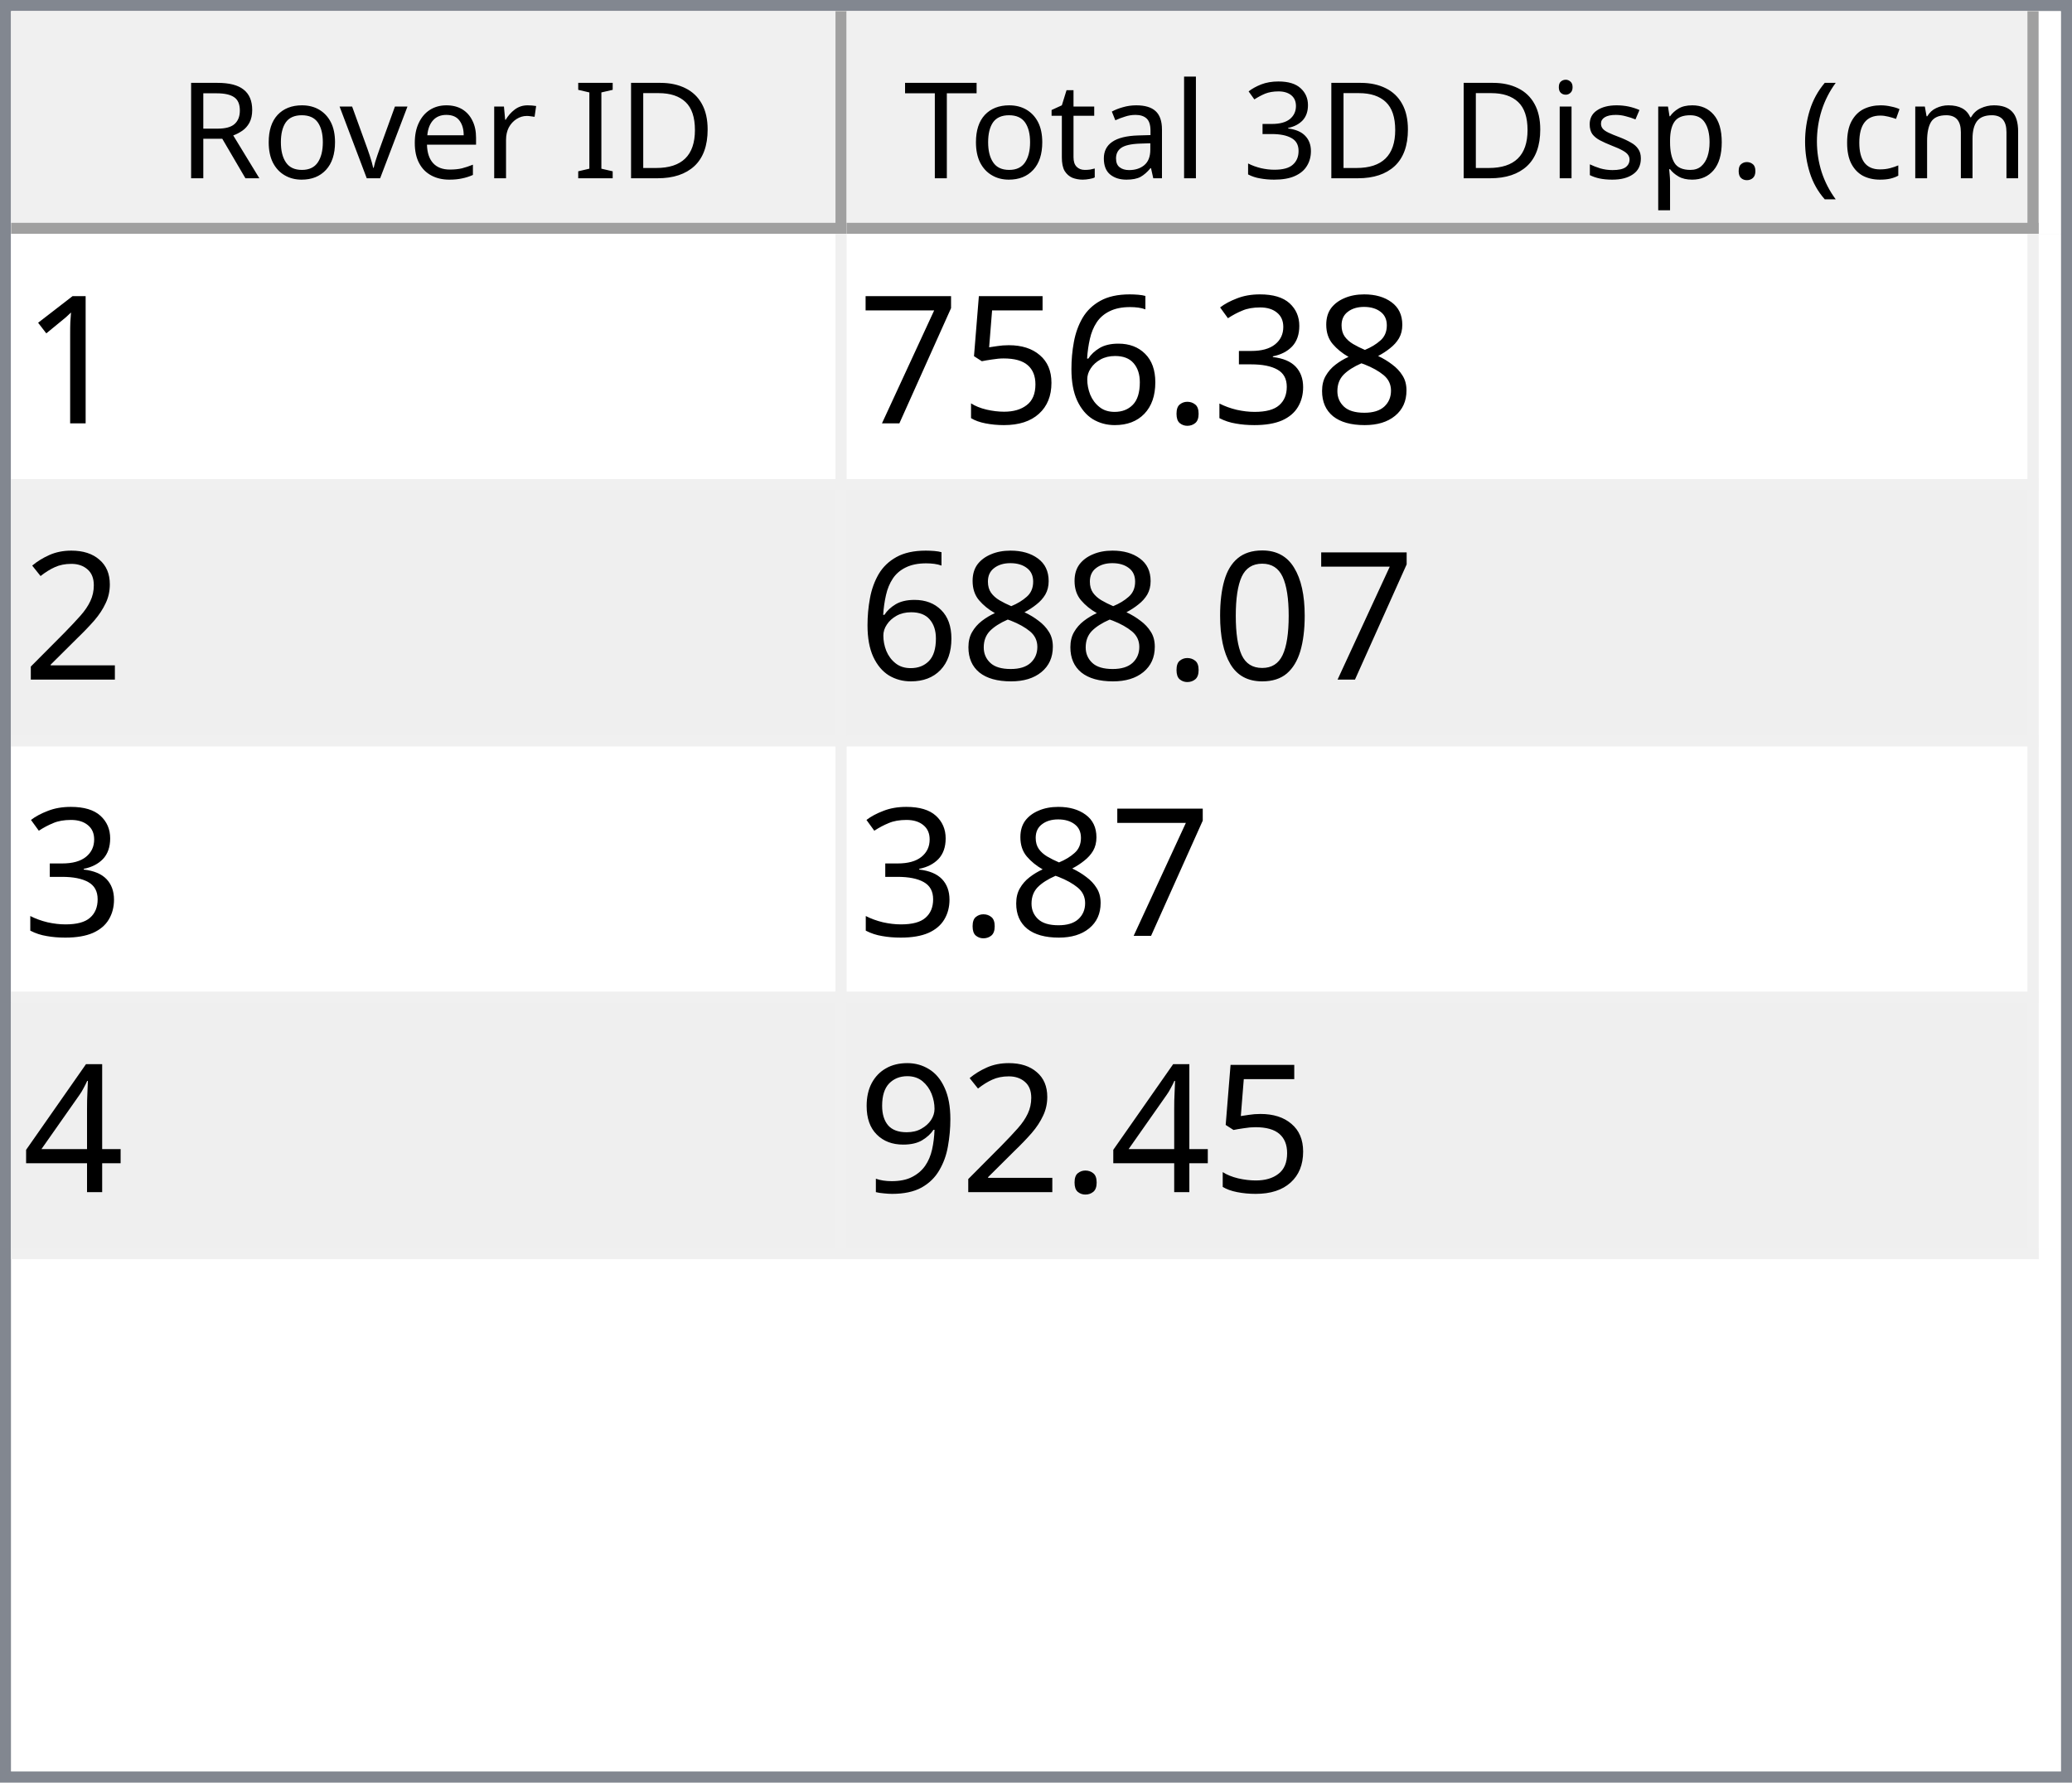
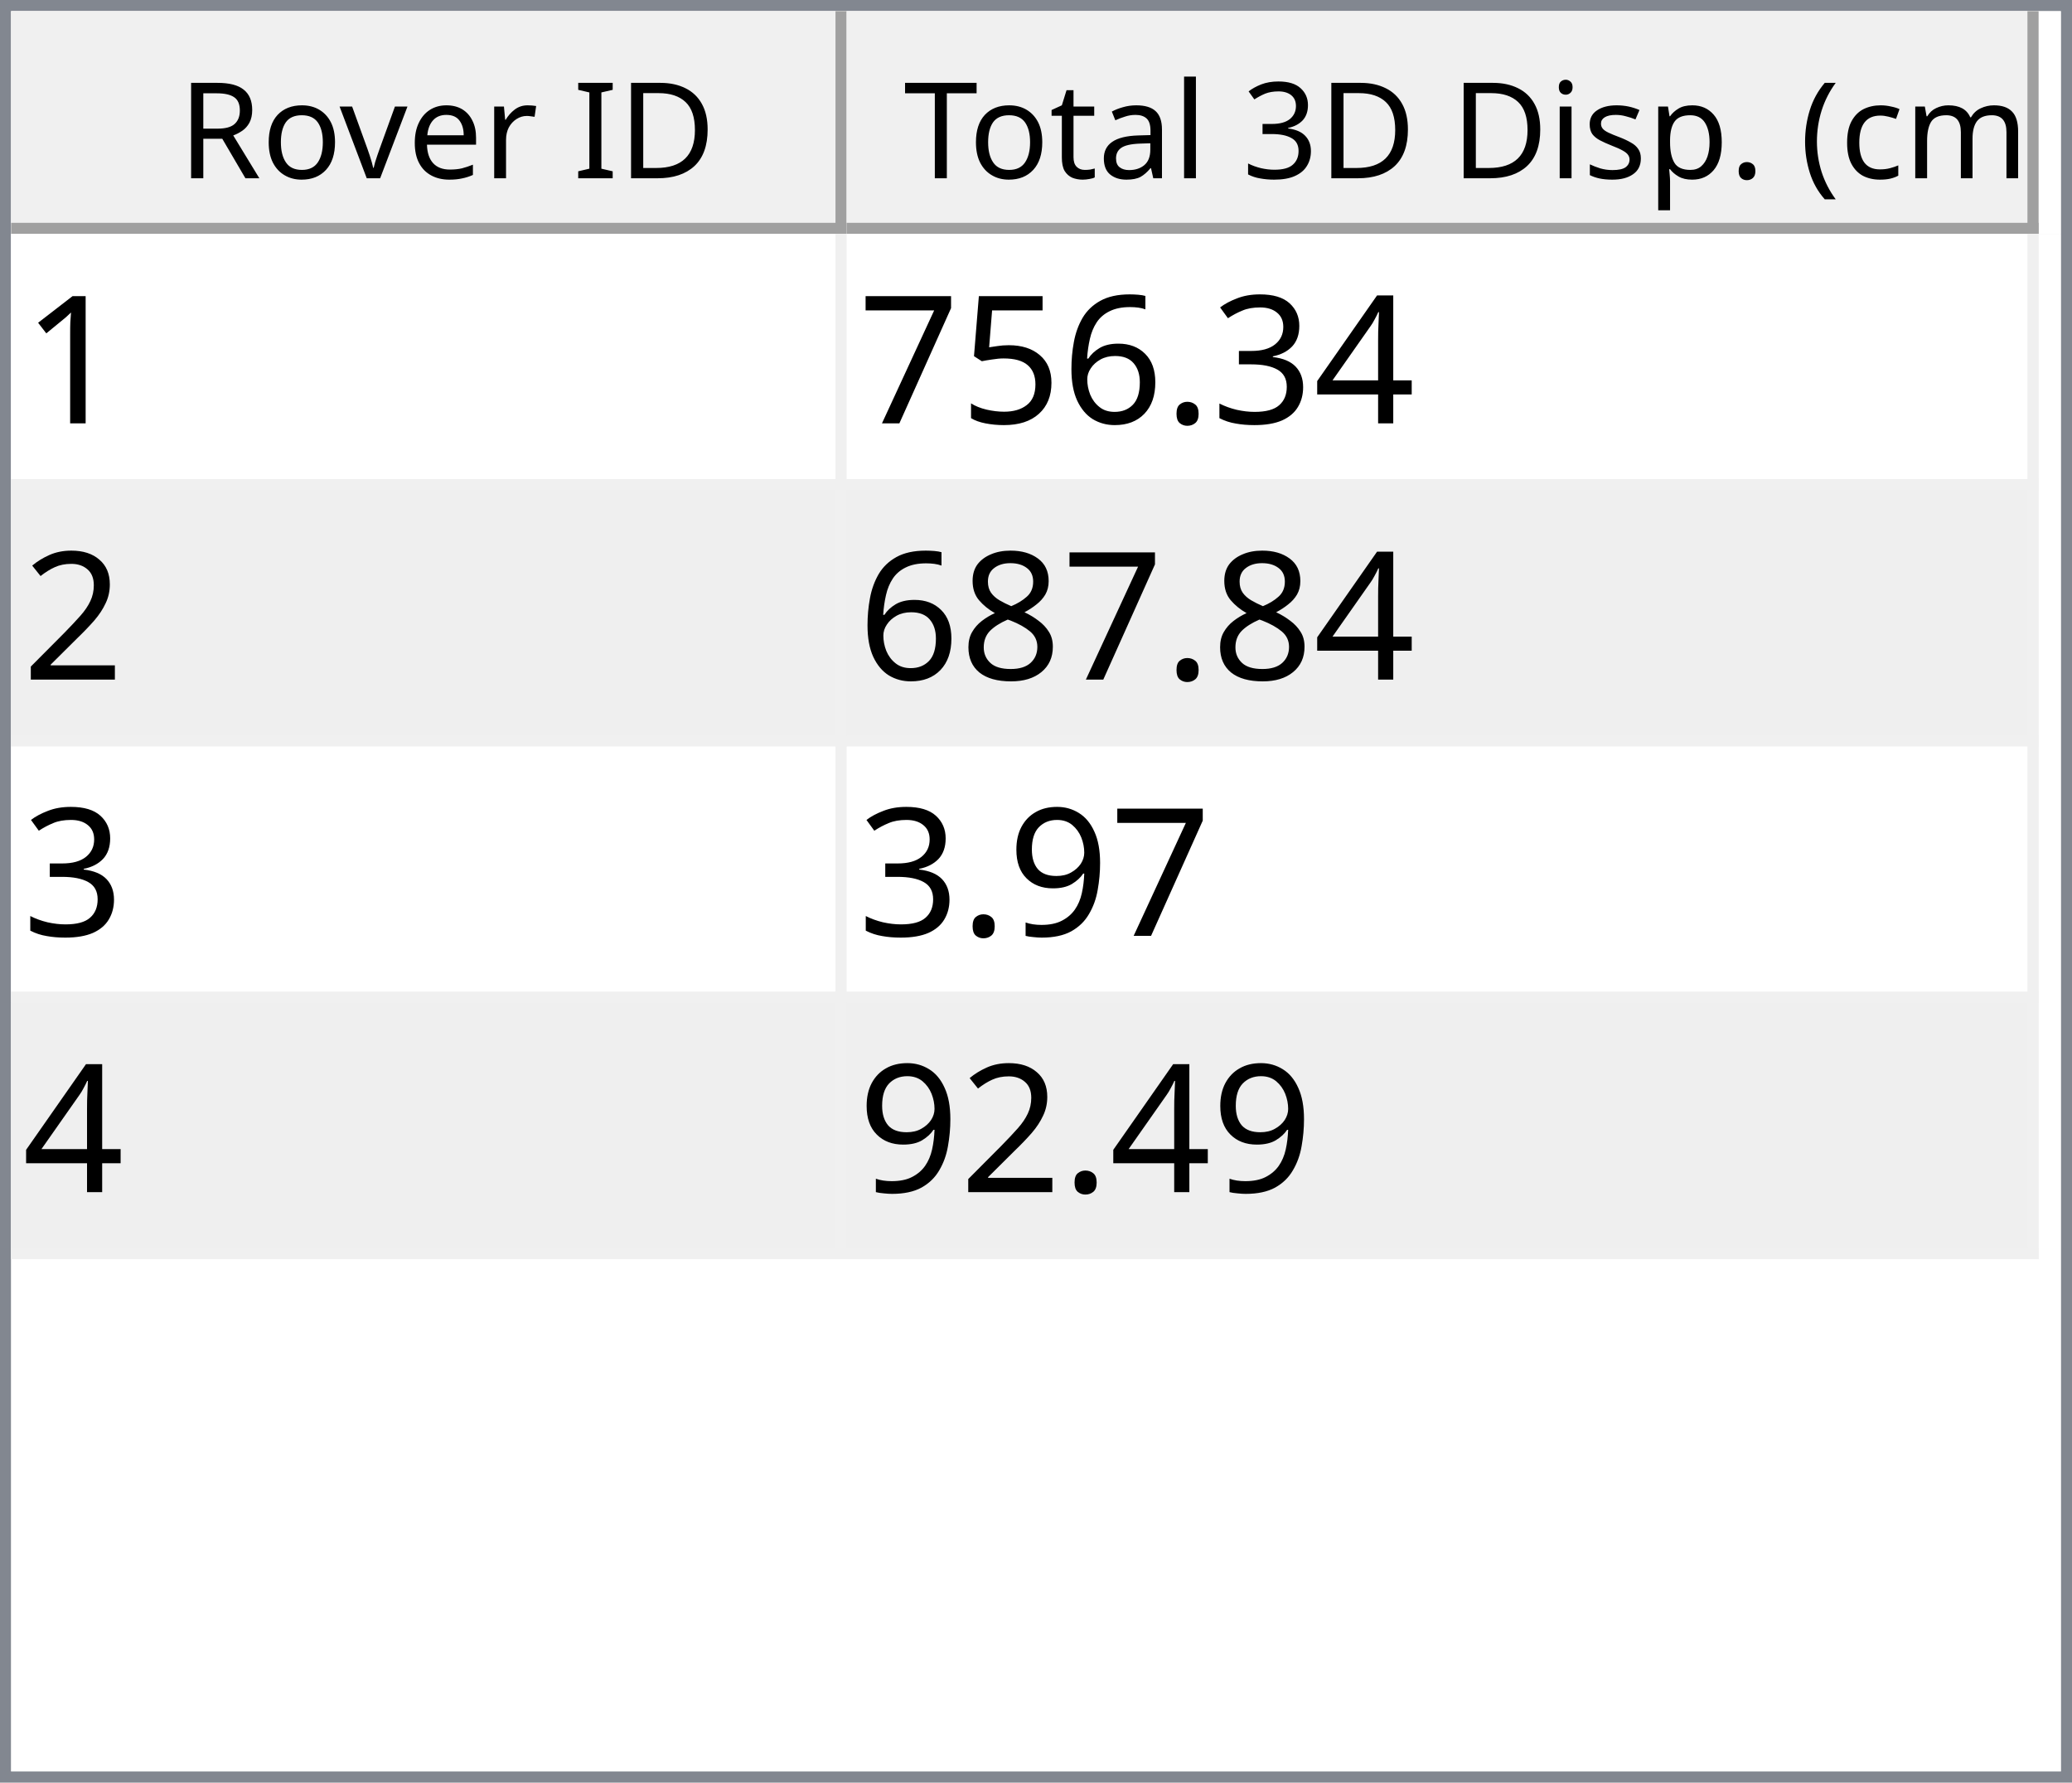
<svg xmlns="http://www.w3.org/2000/svg" style="fill-opacity:1; color-rendering:auto; color-interpolation:auto; text-rendering:auto; stroke:black; stroke-linecap:square; stroke-miterlimit:10; shape-rendering:auto; stroke-opacity:1; fill:black; stroke-dasharray:none; font-weight:normal; stroke-width:1; font-family:'Dialog'; font-style:normal; stroke-linejoin:miter; font-size:12px; stroke-dashoffset:0; image-rendering:auto;" width="186" height="160">
  <defs id="genericDefs" />
  <g>
    <defs id="defs1">
      <clipPath clipPathUnits="userSpaceOnUse" id="clipPath1">
        <path d="M0 0 L186 0 L186 160 L0 160 L0 0 Z" />
      </clipPath>
      <clipPath clipPathUnits="userSpaceOnUse" id="clipPath2">
        <path d="M0 0 L0 160 L186 160 L186 0 Z" />
      </clipPath>
      <clipPath clipPathUnits="userSpaceOnUse" id="clipPath3">
        <path d="M0 0 L0 20 L184 20 L184 0 Z" />
      </clipPath>
      <clipPath clipPathUnits="userSpaceOnUse" id="clipPath4">
        <path d="M0 0 L0 20 L75 20 L75 0 Z" />
      </clipPath>
      <clipPath clipPathUnits="userSpaceOnUse" id="clipPath5">
        <path d="M1 1 L1 19 L74 19 L74 1 Z" />
      </clipPath>
      <clipPath clipPathUnits="userSpaceOnUse" id="clipPath6">
        <path d="M0 0 L0 18 L73 18 L73 0 Z" />
      </clipPath>
      <clipPath clipPathUnits="userSpaceOnUse" id="clipPath7">
        <path d="M-0.5 -0.5 L-0.5 19.5 L74.5 19.5 L74.5 -0.5 Z" />
      </clipPath>
      <clipPath clipPathUnits="userSpaceOnUse" id="clipPath8">
        <path d="M0 0 L0 20 L107 20 L107 0 Z" />
      </clipPath>
      <clipPath clipPathUnits="userSpaceOnUse" id="clipPath9">
        <path d="M1 1 L1 19 L106 19 L106 1 Z" />
      </clipPath>
      <clipPath clipPathUnits="userSpaceOnUse" id="clipPath10">
        <path d="M0 0 L0 18 L105 18 L105 0 Z" />
      </clipPath>
      <clipPath clipPathUnits="userSpaceOnUse" id="clipPath11">
        <path d="M-0.5 -0.5 L-0.5 19.5 L106.5 19.5 L106.5 -0.5 Z" />
      </clipPath>
      <clipPath clipPathUnits="userSpaceOnUse" id="clipPath12">
        <path d="M0 0 L0 138 L184 138 L184 0 Z" />
      </clipPath>
      <clipPath clipPathUnits="userSpaceOnUse" id="clipPath13">
        <path d="M0 0 L0 92 L182 92 L182 0 Z" />
      </clipPath>
      <clipPath clipPathUnits="userSpaceOnUse" id="clipPath14">
        <path d="M-0.5 -0.5 L-0.5 91.5 L181.5 91.5 L181.5 -0.5 Z" />
      </clipPath>
      <clipPath clipPathUnits="userSpaceOnUse" id="clipPath15">
        <path d="M0 0 L0 22 L74 22 L74 0 Z" />
      </clipPath>
      <clipPath clipPathUnits="userSpaceOnUse" id="clipPath16">
        <path d="M0 0 L0 22 L106 22 L106 0 Z" />
      </clipPath>
      <font horiz-adv-x="64.551" id="font1">
        <font-face ascent="107.91" descent="25.098" units-per-em="100" style="font-style:normal; font-family:Segoe UI; font-weight:normal;" />
        <missing-glyph horiz-adv-x="64.551" d="M8.109 0 L8.109 68.266 L56.453 68.266 L56.453 0 L8.109 0 ZM15.328 7.234 L49.219 7.234 L49.219 61.031 L15.328 61.031 L15.328 7.234 Z" />
        <glyph unicode="D" horiz-adv-x="70.117" d="M9.188 0 L9.188 70.016 L28.516 70.016 Q65.531 70.016 65.531 35.891 Q65.531 19.672 55.25 9.836 Q44.969 0 27.734 0 L9.188 0 ZM17.391 62.594 L17.391 7.422 L27.828 7.422 Q41.609 7.422 49.273 14.797 Q56.938 22.172 56.938 35.688 Q56.938 62.594 28.328 62.594 L17.391 62.594 Z" />
        <glyph unicode="I" horiz-adv-x="26.611" d="M17.391 0 L9.188 0 L9.188 70.016 L17.391 70.016 L17.391 0 Z" />
        <glyph unicode=" " horiz-adv-x="27.393" d="" />
        <glyph unicode="r" horiz-adv-x="34.766" d="M34.188 41.891 Q32.078 43.5 28.125 43.5 Q23 43.5 19.555 38.672 Q16.109 33.844 16.109 25.484 L16.109 0 L8.109 0 L8.109 50 L16.109 50 L16.109 39.703 L16.312 39.703 Q18.016 44.969 21.531 47.922 Q25.047 50.875 29.391 50.875 Q32.516 50.875 34.188 50.203 L34.188 41.891 Z" />
        <glyph unicode="e" horiz-adv-x="52.295" d="M48.297 23 L12.984 23 Q13.188 14.656 17.484 10.109 Q21.781 5.562 29.297 5.562 Q37.75 5.562 44.828 11.141 L44.828 3.609 Q38.234 -1.172 27.391 -1.172 Q16.797 -1.172 10.742 5.641 Q4.688 12.453 4.688 24.812 Q4.688 36.469 11.305 43.82 Q17.922 51.172 27.734 51.172 Q37.547 51.172 42.922 44.828 Q48.297 38.484 48.297 27.203 L48.297 23 ZM40.094 29.781 Q40.047 36.719 36.75 40.578 Q33.453 44.438 27.594 44.438 Q21.922 44.438 17.969 40.383 Q14.016 36.328 13.094 29.781 L40.094 29.781 Z" />
        <glyph unicode="v" horiz-adv-x="47.9" d="M47.406 50 L27.484 0 L19.625 0 L0.688 50 L9.469 50 L22.172 13.672 Q23.578 9.672 23.922 6.688 L24.125 6.688 Q24.609 10.453 25.688 13.484 L38.969 50 L47.406 50 Z" />
        <glyph unicode="o" horiz-adv-x="58.594" d="M29 -1.172 Q17.922 -1.172 11.305 5.836 Q4.688 12.844 4.688 24.422 Q4.688 37.016 11.57 44.094 Q18.453 51.172 30.172 51.172 Q41.359 51.172 47.633 44.289 Q53.906 37.406 53.906 25.203 Q53.906 13.234 47.141 6.031 Q40.375 -1.172 29 -1.172 ZM29.594 44.438 Q21.875 44.438 17.383 39.188 Q12.891 33.938 12.891 24.703 Q12.891 15.828 17.43 10.695 Q21.969 5.562 29.594 5.562 Q37.359 5.562 41.531 10.594 Q45.703 15.625 45.703 24.906 Q45.703 34.281 41.531 39.359 Q37.359 44.438 29.594 44.438 Z" />
        <glyph unicode="R" horiz-adv-x="59.814" d="M59.375 0 L49.609 0 L37.891 19.625 Q36.281 22.359 34.766 24.289 Q33.25 26.219 31.664 27.438 Q30.078 28.656 28.25 29.219 Q26.422 29.781 24.125 29.781 L17.391 29.781 L17.391 0 L9.188 0 L9.188 70.016 L30.078 70.016 Q34.672 70.016 38.555 68.867 Q42.438 67.719 45.289 65.375 Q48.141 63.031 49.758 59.547 Q51.375 56.062 51.375 51.375 Q51.375 47.703 50.273 44.656 Q49.172 41.609 47.148 39.211 Q45.125 36.812 42.266 35.133 Q39.406 33.453 35.844 32.516 L35.844 32.328 Q37.594 31.547 38.891 30.547 Q40.188 29.547 41.359 28.18 Q42.531 26.812 43.68 25.078 Q44.828 23.344 46.234 21.047 L59.375 0 ZM17.391 62.594 L17.391 37.203 L28.516 37.203 Q31.594 37.203 34.203 38.133 Q36.812 39.062 38.719 40.797 Q40.625 42.531 41.703 45.047 Q42.781 47.562 42.781 50.688 Q42.781 56.297 39.141 59.445 Q35.5 62.594 28.609 62.594 L17.391 62.594 Z" />
        <glyph unicode=")" horiz-adv-x="30.176" d="M8.297 -15.922 L1.172 -15.922 Q16.406 2.344 16.406 26.812 Q16.406 51.469 1.078 70.016 L8.297 70.016 Q23.531 52.156 23.531 26.703 Q23.531 1.375 8.297 -15.922 Z" />
        <glyph unicode="m" horiz-adv-x="86.133" d="M79.109 0 L71.094 0 L71.094 28.719 Q71.094 37.016 68.531 40.727 Q65.969 44.438 59.906 44.438 Q54.781 44.438 51.195 39.75 Q47.609 35.062 47.609 28.516 L47.609 0 L39.594 0 L39.594 29.688 Q39.594 44.438 28.219 44.438 Q22.953 44.438 19.531 40.016 Q16.109 35.594 16.109 28.516 L16.109 0 L8.109 0 L8.109 50 L16.109 50 L16.109 42.094 L16.312 42.094 Q21.625 51.172 31.844 51.172 Q36.969 51.172 40.773 48.312 Q44.578 45.453 46 40.828 Q51.562 51.172 62.594 51.172 Q79.109 51.172 79.109 30.812 L79.109 0 Z" />
        <glyph unicode="c" horiz-adv-x="46.191" d="M42.188 2.297 Q36.422 -1.172 28.516 -1.172 Q17.828 -1.172 11.258 5.789 Q4.688 12.75 4.688 23.828 Q4.688 36.188 11.766 43.68 Q18.844 51.172 30.672 51.172 Q37.25 51.172 42.281 48.734 L42.281 40.531 Q36.719 44.438 30.375 44.438 Q22.703 44.438 17.797 38.945 Q12.891 33.453 12.891 24.516 Q12.891 15.719 17.508 10.641 Q22.125 5.562 29.891 5.562 Q36.422 5.562 42.188 9.906 L42.188 2.297 Z" />
        <glyph unicode="(" horiz-adv-x="30.176" d="M29.109 -15.922 L21.969 -15.922 Q6.844 1.375 6.844 26.703 Q6.844 52.156 21.969 70.016 L29.203 70.016 Q13.875 51.469 13.875 26.812 Q13.875 2.344 29.109 -15.922 Z" />
        <glyph unicode="." horiz-adv-x="21.68" d="M10.891 -1.078 Q8.641 -1.078 7.055 0.539 Q5.469 2.156 5.469 4.391 Q5.469 6.641 7.055 8.273 Q8.641 9.906 10.891 9.906 Q13.188 9.906 14.797 8.273 Q16.406 6.641 16.406 4.391 Q16.406 2.156 14.797 0.539 Q13.188 -1.078 10.891 -1.078 Z" />
        <glyph unicode="p" horiz-adv-x="58.789" d="M16.312 7.234 L16.109 7.234 L16.109 -23 L8.109 -23 L8.109 50 L16.109 50 L16.109 41.219 L16.312 41.219 Q22.219 51.172 33.594 51.172 Q43.266 51.172 48.688 44.461 Q54.109 37.75 54.109 26.469 Q54.109 13.922 48 6.375 Q41.891 -1.172 31.297 -1.172 Q21.578 -1.172 16.312 7.234 ZM16.109 27.391 L16.109 20.406 Q16.109 14.203 20.141 9.883 Q24.172 5.562 30.375 5.562 Q37.641 5.562 41.773 11.133 Q45.906 16.703 45.906 26.609 Q45.906 34.969 42.047 39.703 Q38.188 44.438 31.594 44.438 Q24.609 44.438 20.359 39.578 Q16.109 34.719 16.109 27.391 Z" />
        <glyph unicode="s" horiz-adv-x="42.432" d="M5.078 1.812 L5.078 10.406 Q11.625 5.562 19.484 5.562 Q30.031 5.562 30.031 12.594 Q30.031 14.594 29.125 15.992 Q28.219 17.391 26.68 18.461 Q25.141 19.531 23.07 20.383 Q21 21.234 18.609 22.172 Q15.281 23.484 12.766 24.828 Q10.25 26.172 8.57 27.859 Q6.891 29.547 6.031 31.695 Q5.172 33.844 5.172 36.719 Q5.172 40.234 6.789 42.945 Q8.406 45.656 11.086 47.484 Q13.766 49.312 17.211 50.242 Q20.656 51.172 24.312 51.172 Q30.812 51.172 35.938 48.922 L35.938 40.828 Q30.422 44.438 23.25 44.438 Q21 44.438 19.195 43.922 Q17.391 43.406 16.094 42.477 Q14.797 41.547 14.086 40.258 Q13.375 38.969 13.375 37.406 Q13.375 35.453 14.086 34.133 Q14.797 32.812 16.164 31.789 Q17.531 30.766 19.484 29.938 Q21.438 29.109 23.922 28.125 Q27.25 26.859 29.883 25.516 Q32.516 24.172 34.375 22.484 Q36.234 20.797 37.234 18.602 Q38.234 16.406 38.234 13.375 Q38.234 9.672 36.602 6.938 Q34.969 4.203 32.234 2.398 Q29.5 0.594 25.93 -0.289 Q22.359 -1.172 18.453 -1.172 Q10.75 -1.172 5.078 1.812 Z" />
        <glyph unicode="i" horiz-adv-x="24.219" d="M12.203 62.703 Q10.062 62.703 8.547 64.164 Q7.031 65.625 7.031 67.875 Q7.031 70.125 8.547 71.609 Q10.062 73.094 12.203 73.094 Q14.406 73.094 15.945 71.609 Q17.484 70.125 17.484 67.875 Q17.484 65.719 15.945 64.211 Q14.406 62.703 12.203 62.703 ZM16.109 0 L8.109 0 L8.109 50 L16.109 50 L16.109 0 Z" />
        <glyph unicode="3" horiz-adv-x="53.906" d="M46.531 19.828 Q46.531 15.094 44.75 11.211 Q42.969 7.328 39.719 4.57 Q36.469 1.812 31.93 0.297 Q27.391 -1.219 21.922 -1.219 Q11.922 -1.219 6 2.594 L6 11.188 Q13.094 5.609 22.219 5.609 Q25.875 5.609 28.828 6.539 Q31.781 7.469 33.906 9.227 Q36.031 10.984 37.18 13.477 Q38.328 15.969 38.328 19.094 Q38.328 32.812 18.797 32.812 L12.984 32.812 L12.984 39.594 L18.5 39.594 Q35.797 39.594 35.797 52.484 Q35.797 64.406 22.609 64.406 Q15.188 64.406 8.688 59.422 L8.688 67.188 Q15.375 71.188 24.609 71.188 Q29 71.188 32.57 69.969 Q36.141 68.75 38.68 66.555 Q41.219 64.359 42.609 61.281 Q44 58.203 44 54.5 Q44 40.672 30.031 36.719 L30.031 36.531 Q33.594 36.141 36.625 34.797 Q39.656 33.453 41.852 31.305 Q44.047 29.156 45.289 26.25 Q46.531 23.344 46.531 19.828 Z" />
        <glyph unicode="l" horiz-adv-x="24.219" d="M16.109 0 L8.109 0 L8.109 74.031 L16.109 74.031 L16.109 0 Z" />
        <glyph unicode="a" horiz-adv-x="50.879" d="M43.891 0 L35.891 0 L35.891 7.812 L35.688 7.812 Q30.469 -1.172 20.312 -1.172 Q12.844 -1.172 8.617 2.781 Q4.391 6.734 4.391 13.281 Q4.391 27.297 20.906 29.594 L35.891 31.688 Q35.891 44.438 25.594 44.438 Q16.547 44.438 9.281 38.281 L9.281 46.484 Q16.656 51.172 26.266 51.172 Q43.891 51.172 43.891 32.516 L43.891 0 ZM35.891 25.297 L23.828 23.641 Q18.266 22.859 15.43 20.875 Q12.594 18.891 12.594 13.875 Q12.594 10.203 15.211 7.883 Q17.828 5.562 22.172 5.562 Q28.125 5.562 32.008 9.742 Q35.891 13.922 35.891 20.312 L35.891 25.297 Z" />
        <glyph unicode="t" horiz-adv-x="33.887" d="M31.297 0.484 Q28.469 -1.078 23.828 -1.078 Q10.688 -1.078 10.688 13.578 L10.688 43.172 L2.094 43.172 L2.094 50 L10.688 50 L10.688 62.203 L18.703 64.797 L18.703 50 L31.297 50 L31.297 43.172 L18.703 43.172 L18.703 14.984 Q18.703 9.969 20.414 7.82 Q22.125 5.672 26.078 5.672 Q29.109 5.672 31.297 7.328 L31.297 0.484 Z" />
        <glyph unicode="T" horiz-adv-x="52.393" d="M50.594 62.594 L30.375 62.594 L30.375 0 L22.172 0 L22.172 62.594 L2 62.594 L2 70.016 L50.594 70.016 L50.594 62.594 Z" />
      </font>
      <font horiz-adv-x="75.0" id="font2">
        <font-face ascent="100.537" descent="21.973" units-per-em="100" style="font-style:normal; font-family:sans-serif; font-weight:normal;" />
        <missing-glyph horiz-adv-x="75.0" d="M12.5 0 L12.5 62.5 L62.5 62.5 L62.5 0 L12.5 0 ZM14.062 1.562 L60.938 1.562 L60.938 60.938 L14.062 60.938 L14.062 1.562 Z" />
        <glyph unicode="1" horiz-adv-x="55.615" d="M37.25 0 L28.469 0 L28.469 56 Q25.297 52.984 20.141 49.953 Q14.984 46.922 10.891 45.406 L10.891 53.906 Q18.266 57.375 23.781 62.305 Q29.297 67.234 31.594 71.875 L37.25 71.875 L37.25 0 Z" />
-         <glyph unicode="8" horiz-adv-x="55.615" d="M17.672 38.812 Q12.203 40.828 9.57 44.539 Q6.938 48.25 6.938 53.422 Q6.938 61.234 12.555 66.555 Q18.172 71.875 27.484 71.875 Q36.859 71.875 42.578 66.43 Q48.297 60.984 48.297 53.172 Q48.297 48.188 45.68 44.508 Q43.062 40.828 37.75 38.812 Q44.344 36.672 47.781 31.883 Q51.219 27.094 51.219 20.453 Q51.219 11.281 44.727 5.031 Q38.234 -1.219 27.641 -1.219 Q17.047 -1.219 10.547 5.055 Q4.047 11.328 4.047 20.703 Q4.047 27.688 7.594 32.398 Q11.141 37.109 17.672 38.812 ZM15.922 53.719 Q15.922 48.641 19.195 45.414 Q22.469 42.188 27.688 42.188 Q32.766 42.188 36.016 45.383 Q39.266 48.578 39.266 53.219 Q39.266 58.062 35.914 61.359 Q32.562 64.656 27.594 64.656 Q22.562 64.656 19.242 61.43 Q15.922 58.203 15.922 53.719 ZM13.094 20.656 Q13.094 16.891 14.875 13.375 Q16.656 9.859 20.172 7.93 Q23.688 6 27.734 6 Q34.031 6 38.133 10.055 Q42.234 14.109 42.234 20.359 Q42.234 26.703 38.016 30.859 Q33.797 35.016 27.438 35.016 Q21.234 35.016 17.164 30.914 Q13.094 26.812 13.094 20.656 Z" />
+         <glyph unicode="4" horiz-adv-x="55.615" d="M32.328 0 L32.328 17.141 L1.266 17.141 L1.266 25.203 L33.938 71.578 L41.109 71.578 L41.109 25.203 L50.781 25.203 L50.781 17.141 L41.109 17.141 L41.109 0 L32.328 0 ZM32.328 25.203 L32.328 57.469 L9.906 25.203 L32.328 25.203 Z" />
        <glyph unicode="3" horiz-adv-x="55.615" d="M4.203 18.891 L12.984 20.062 Q14.5 12.594 18.141 9.297 Q21.781 6 27 6 Q33.203 6 37.477 10.297 Q41.75 14.594 41.75 20.953 Q41.75 27 37.797 30.93 Q33.844 34.859 27.734 34.859 Q25.25 34.859 21.531 33.891 L22.516 41.609 Q23.391 41.5 23.922 41.5 Q29.547 41.5 34.039 44.43 Q38.531 47.359 38.531 53.469 Q38.531 58.297 35.258 61.477 Q31.984 64.656 26.812 64.656 Q21.688 64.656 18.266 61.43 Q14.844 58.203 13.875 51.766 L5.078 53.328 Q6.688 62.156 12.398 67.016 Q18.109 71.875 26.609 71.875 Q32.469 71.875 37.398 69.359 Q42.328 66.844 44.945 62.5 Q47.562 58.156 47.562 53.266 Q47.562 48.641 45.07 44.828 Q42.578 41.016 37.703 38.766 Q44.047 37.312 47.562 32.695 Q51.078 28.078 51.078 21.141 Q51.078 11.766 44.242 5.25 Q37.406 -1.266 26.953 -1.266 Q17.531 -1.266 11.305 4.352 Q5.078 9.969 4.203 18.891 Z" />
        <glyph unicode="." horiz-adv-x="27.783" d="M9.078 0 L9.078 10.016 L19.094 10.016 L19.094 0 L9.078 0 Z" />
        <glyph unicode="6" horiz-adv-x="55.615" d="M49.75 54.047 L41.016 53.375 Q39.844 58.547 37.703 60.891 Q34.125 64.656 28.906 64.656 Q24.703 64.656 21.531 62.312 Q17.391 59.281 14.992 53.469 Q12.594 47.656 12.5 36.922 Q15.672 41.75 20.266 44.094 Q24.859 46.438 29.891 46.438 Q38.672 46.438 44.852 39.969 Q51.031 33.5 51.031 23.25 Q51.031 16.5 48.125 10.719 Q45.219 4.938 40.141 1.859 Q35.062 -1.219 28.609 -1.219 Q17.625 -1.219 10.695 6.859 Q3.766 14.938 3.766 33.5 Q3.766 54.25 11.422 63.672 Q18.109 71.875 29.438 71.875 Q37.891 71.875 43.289 67.141 Q48.688 62.406 49.75 54.047 ZM13.875 23.188 Q13.875 18.656 15.797 14.508 Q17.719 10.359 21.188 8.18 Q24.656 6 28.469 6 Q34.031 6 38.039 10.492 Q42.047 14.984 42.047 22.703 Q42.047 30.125 38.086 34.398 Q34.125 38.672 28.125 38.672 Q22.172 38.672 18.023 34.398 Q13.875 30.125 13.875 23.188 Z" />
        <glyph unicode="5" horiz-adv-x="55.615" d="M4.156 18.75 L13.375 19.531 Q14.406 12.797 18.141 9.398 Q21.875 6 27.156 6 Q33.5 6 37.891 10.789 Q42.281 15.578 42.281 23.484 Q42.281 31 38.062 35.352 Q33.844 39.703 27 39.703 Q22.75 39.703 19.336 37.773 Q15.922 35.844 13.969 32.766 L5.719 33.844 L12.641 70.609 L48.25 70.609 L48.25 62.203 L19.672 62.203 L15.828 42.969 Q22.266 47.469 29.344 47.469 Q38.719 47.469 45.164 40.969 Q51.609 34.469 51.609 24.266 Q51.609 14.547 45.953 7.469 Q39.062 -1.219 27.156 -1.219 Q17.391 -1.219 11.211 4.25 Q5.031 9.719 4.156 18.75 Z" />
        <glyph unicode="7" horiz-adv-x="55.615" d="M4.734 62.203 L4.734 70.656 L51.078 70.656 L51.078 63.812 Q44.234 56.547 37.523 44.484 Q30.812 32.422 27.156 19.672 Q24.516 10.688 23.781 0 L14.75 0 Q14.891 8.453 18.062 20.414 Q21.234 32.375 27.172 43.484 Q33.109 54.594 39.797 62.203 L4.734 62.203 Z" />
        <glyph unicode="2" horiz-adv-x="55.615" d="M50.344 8.453 L50.344 0 L3.031 0 Q2.938 3.172 4.047 6.109 Q5.859 10.938 9.836 15.625 Q13.812 20.312 21.344 26.469 Q33.016 36.031 37.117 41.625 Q41.219 47.219 41.219 52.203 Q41.219 57.422 37.477 61.008 Q33.734 64.594 27.734 64.594 Q21.391 64.594 17.578 60.789 Q13.766 56.984 13.719 50.25 L4.688 51.172 Q5.609 61.281 11.664 66.578 Q17.719 71.875 27.938 71.875 Q38.234 71.875 44.242 66.164 Q50.25 60.453 50.25 52 Q50.25 47.703 48.492 43.555 Q46.734 39.406 42.656 34.812 Q38.578 30.219 29.109 22.219 Q21.188 15.578 18.945 13.211 Q16.703 10.844 15.234 8.453 L50.344 8.453 Z" />
-         <glyph unicode="0" horiz-adv-x="55.615" d="M4.156 35.297 Q4.156 48 6.766 55.742 Q9.375 63.484 14.523 67.68 Q19.672 71.875 27.484 71.875 Q33.25 71.875 37.594 69.555 Q41.938 67.234 44.773 62.867 Q47.609 58.5 49.219 52.227 Q50.828 45.953 50.828 35.297 Q50.828 22.703 48.242 14.969 Q45.656 7.234 40.508 3.008 Q35.359 -1.219 27.484 -1.219 Q17.141 -1.219 11.234 6.203 Q4.156 15.141 4.156 35.297 ZM13.188 35.297 Q13.188 17.672 17.312 11.836 Q21.438 6 27.484 6 Q33.547 6 37.672 11.859 Q41.797 17.719 41.797 35.297 Q41.797 52.984 37.672 58.789 Q33.547 64.594 27.391 64.594 Q21.344 64.594 17.719 59.469 Q13.188 52.938 13.188 35.297 Z" />
-         <glyph unicode="4" horiz-adv-x="55.615" d="M32.328 0 L32.328 17.141 L1.266 17.141 L1.266 25.203 L33.938 71.578 L41.109 71.578 L41.109 25.203 L50.781 25.203 L50.781 17.141 L41.109 17.141 L41.109 0 L32.328 0 ZM32.328 25.203 L32.328 57.469 L9.906 25.203 L32.328 25.203 Z" />
+         <glyph unicode="8" horiz-adv-x="55.615" d="M17.672 38.812 Q12.203 40.828 9.57 44.539 Q6.938 48.25 6.938 53.422 Q6.938 61.234 12.555 66.555 Q18.172 71.875 27.484 71.875 Q36.859 71.875 42.578 66.43 Q48.297 60.984 48.297 53.172 Q48.297 48.188 45.68 44.508 Q43.062 40.828 37.75 38.812 Q44.344 36.672 47.781 31.883 Q51.219 27.094 51.219 20.453 Q51.219 11.281 44.727 5.031 Q38.234 -1.219 27.641 -1.219 Q17.047 -1.219 10.547 5.055 Q4.047 11.328 4.047 20.703 Q4.047 27.688 7.594 32.398 Q11.141 37.109 17.672 38.812 ZM15.922 53.719 Q15.922 48.641 19.195 45.414 Q22.469 42.188 27.688 42.188 Q32.766 42.188 36.016 45.383 Q39.266 48.578 39.266 53.219 Q39.266 58.062 35.914 61.359 Q32.562 64.656 27.594 64.656 Q22.562 64.656 19.242 61.43 Q15.922 58.203 15.922 53.719 ZM13.094 20.656 Q13.094 16.891 14.875 13.375 Q16.656 9.859 20.172 7.93 Q23.688 6 27.734 6 Q34.031 6 38.133 10.055 Q42.234 14.109 42.234 20.359 Q42.234 26.703 38.016 30.859 Q33.797 35.016 27.438 35.016 Q21.234 35.016 17.164 30.914 Q13.094 26.812 13.094 20.656 Z" />
        <glyph unicode="9" horiz-adv-x="55.615" d="M5.469 16.547 L13.922 17.328 Q14.984 11.375 18.016 8.688 Q21.047 6 25.781 6 Q29.828 6 32.883 7.859 Q35.938 9.719 37.891 12.82 Q39.844 15.922 41.164 21.195 Q42.484 26.469 42.484 31.938 Q42.484 32.516 42.438 33.688 Q39.797 29.5 35.234 26.883 Q30.672 24.266 25.344 24.266 Q16.453 24.266 10.305 30.711 Q4.156 37.156 4.156 47.703 Q4.156 58.594 10.578 65.234 Q17 71.875 26.656 71.875 Q33.641 71.875 39.43 68.117 Q45.219 64.359 48.219 57.398 Q51.219 50.438 51.219 37.25 Q51.219 23.531 48.242 15.406 Q45.266 7.281 39.383 3.031 Q33.5 -1.219 25.594 -1.219 Q17.188 -1.219 11.867 3.445 Q6.547 8.109 5.469 16.547 ZM41.453 48.141 Q41.453 55.719 37.43 60.156 Q33.406 64.594 27.734 64.594 Q21.875 64.594 17.531 59.812 Q13.188 55.031 13.188 47.406 Q13.188 40.578 17.312 36.305 Q21.438 32.031 27.484 32.031 Q33.594 32.031 37.523 36.305 Q41.453 40.578 41.453 48.141 Z" />
      </font>
    </defs>
    <g style="fill:white; stroke:white;">
      <rect x="0" y="0" width="186" style="clip-path:url(#clipPath1); stroke:none;" height="160" />
    </g>
    <g style="fill:white; text-rendering:optimizeSpeed; color-rendering:optimizeSpeed; image-rendering:optimizeSpeed; shape-rendering:crispEdges; stroke:white; color-interpolation:sRGB;">
      <rect x="0" width="186" height="160" y="0" style="stroke:none;" />
      <path style="stroke:none;" d="M0 160 L186 160 L186 0 L0 0 Z" />
    </g>
    <g style="fill:rgb(240,240,240); font-family:'Segoe UI'; stroke:rgb(240,240,240);">
      <rect x="0" y="0" width="186" style="clip-path:url(#clipPath2); stroke:none;" height="160" />
    </g>
    <g style="fill:rgb(130,135,144); font-family:'Segoe UI'; stroke:rgb(130,135,144);">
      <path d="M0 0 L186 0 L186 160 L0 160 L0 0 ZM1 1 L185 1 L185 159 L1 159 L1 1 Z" style="fill-rule:evenodd; clip-path:url(#clipPath2); stroke:none;" />
    </g>
    <g style="fill:white; font-family:'Segoe UI'; stroke:white;" transform="translate(1,1)">
      <rect x="0" y="0" width="184" style="clip-path:url(#clipPath3); stroke:none;" height="20" />
    </g>
    <g style="fill:rgb(240,240,240); font-family:'Segoe UI'; stroke:rgb(240,240,240);" transform="translate(1,1)">
      <rect x="0" y="0" width="75" style="clip-path:url(#clipPath4); stroke:none;" height="20" />
    </g>
    <g style="font-family:'Segoe UI';" transform="translate(2,2)">
      <text x="14" xml:space="preserve" y="14" style="clip-path:url(#clipPath6); stroke:none;">Rover ID</text>
    </g>
    <g style="fill:rgb(160,160,160); font-family:'Segoe UI'; stroke:rgb(160,160,160); stroke-linejoin:bevel;" transform="translate(1.5,1.5)">
      <line x1="74" x2="74" y1="0" style="fill:none; clip-path:url(#clipPath7);" y2="19" />
    </g>
    <g style="fill:rgb(160,160,160); font-family:'Segoe UI'; stroke:rgb(160,160,160); stroke-linejoin:bevel;" transform="matrix(1,0,0,1,1,1) translate(0.5,0.5)">
      <line x1="0" x2="74" y1="19" style="fill:none; clip-path:url(#clipPath7);" y2="19" />
    </g>
    <g style="fill:rgb(240,240,240); font-family:'Segoe UI'; stroke:rgb(240,240,240);" transform="translate(76,1)">
      <rect x="0" y="0" width="107" style="clip-path:url(#clipPath8); stroke:none;" height="20" />
    </g>
    <g style="font-family:'Segoe UI';" transform="translate(77,2)">
      <text x="1" xml:space="preserve" y="14" style="clip-path:url(#clipPath10); stroke:none;"> Total 3D Disp. (cm)</text>
    </g>
    <g style="fill:rgb(160,160,160); font-family:'Segoe UI'; stroke:rgb(160,160,160); stroke-linejoin:bevel;" transform="translate(76.5,1.5)">
      <line x1="106" x2="106" y1="0" style="fill:none; clip-path:url(#clipPath11);" y2="19" />
    </g>
    <g style="fill:rgb(160,160,160); font-family:'Segoe UI'; stroke:rgb(160,160,160); stroke-linejoin:bevel;" transform="matrix(1,0,0,1,76,1) translate(0.5,0.5)">
      <line x1="0" x2="106" y1="19" style="fill:none; clip-path:url(#clipPath11);" y2="19" />
    </g>
    <g style="fill:white; font-family:'Segoe UI'; stroke:white;" transform="translate(1,21)">
      <rect x="0" y="0" width="184" style="clip-path:url(#clipPath12); stroke:none;" height="138" />
    </g>
    <g style="fill:rgb(240,240,240); font-size:16px; font-family:sans-serif; stroke:rgb(240,240,240);" transform="translate(1,21)">
      <rect x="0" y="0" width="182" style="clip-path:url(#clipPath13); stroke:none;" height="92" />
      <line transform="translate(0.5,0.5)" x1="0" x2="181" y1="22" style="clip-path:url(#clipPath14); fill:none; stroke-linejoin:bevel;" y2="22" />
    </g>
    <g transform="matrix(1,0,0,1,1,21) translate(0.5,0.5)" style="fill:rgb(240,240,240); font-size:16px; font-family:sans-serif; stroke:rgb(240,240,240); stroke-linejoin:bevel;">
      <line x1="0" x2="181" y1="45" style="fill:none; clip-path:url(#clipPath14);" y2="45" />
    </g>
    <g transform="matrix(1,0,0,1,1,21) translate(0.5,0.5)" style="fill:rgb(240,240,240); font-size:16px; font-family:sans-serif; stroke:rgb(240,240,240); stroke-linejoin:bevel;">
      <line x1="0" x2="181" y1="68" style="fill:none; clip-path:url(#clipPath14);" y2="68" />
    </g>
    <g transform="matrix(1,0,0,1,1,21) translate(0.5,0.5)" style="fill:rgb(240,240,240); font-size:16px; font-family:sans-serif; stroke:rgb(240,240,240); stroke-linejoin:bevel;">
      <line x1="0" x2="181" y1="91" style="fill:none; clip-path:url(#clipPath14);" y2="91" />
    </g>
    <g transform="matrix(1,0,0,1,1,21) translate(0.5,0.5)" style="fill:rgb(240,240,240); font-size:16px; font-family:sans-serif; stroke:rgb(240,240,240); stroke-linejoin:bevel;">
      <line x1="74" x2="74" y1="0" style="fill:none; clip-path:url(#clipPath14);" y2="91" />
    </g>
    <g transform="matrix(1,0,0,1,1,21) translate(0.5,0.5)" style="fill:rgb(240,240,240); font-size:16px; font-family:sans-serif; stroke:rgb(240,240,240); stroke-linejoin:bevel;">
      <line x1="181" x2="181" y1="0" style="fill:none; clip-path:url(#clipPath14);" y2="91" />
    </g>
    <g style="fill:white; font-size:16px; font-family:sans-serif; stroke:white;" transform="matrix(1,0,0,1,1,21)">
      <rect x="0" y="0" width="74" style="clip-path:url(#clipPath15); stroke:none;" height="22" />
      <text x="1" y="17" style="fill:black; clip-path:url(#clipPath15); stroke:none;" xml:space="preserve">1</text>
    </g>
    <g style="fill:white; font-size:16px; font-family:sans-serif; stroke:white;" transform="matrix(1,0,0,1,1,21) translate(75,0)">
      <rect x="0" y="0" width="106" style="clip-path:url(#clipPath16); stroke:none;" height="22" />
-       <text x="1" y="17" style="fill:black; clip-path:url(#clipPath16); stroke:none;" xml:space="preserve">756.38</text>
+       <text x="1" y="17" style="fill:black; clip-path:url(#clipPath16); stroke:none;" xml:space="preserve">756.34</text>
    </g>
    <g style="fill:rgb(239,239,239); font-size:16px; font-family:sans-serif; stroke:rgb(239,239,239);" transform="matrix(1,0,0,1,1,21) translate(0,23)">
      <rect x="0" y="0" width="74" style="clip-path:url(#clipPath15); stroke:none;" height="22" />
      <text x="1" y="17" style="fill:black; clip-path:url(#clipPath15); stroke:none;" xml:space="preserve">2</text>
    </g>
    <g style="fill:rgb(239,239,239); font-size:16px; font-family:sans-serif; stroke:rgb(239,239,239);" transform="matrix(1,0,0,1,1,21) translate(75,23)">
      <rect x="0" y="0" width="106" style="clip-path:url(#clipPath16); stroke:none;" height="22" />
-       <text x="1" y="17" style="fill:black; clip-path:url(#clipPath16); stroke:none;" xml:space="preserve">688.07</text>
+       <text x="1" y="17" style="fill:black; clip-path:url(#clipPath16); stroke:none;" xml:space="preserve">687.84</text>
    </g>
    <g style="fill:white; font-size:16px; font-family:sans-serif; stroke:white;" transform="matrix(1,0,0,1,1,21) translate(0,46)">
      <rect x="0" y="0" width="74" style="clip-path:url(#clipPath15); stroke:none;" height="22" />
      <text x="1" y="17" style="fill:black; clip-path:url(#clipPath15); stroke:none;" xml:space="preserve">3</text>
    </g>
    <g style="fill:white; font-size:16px; font-family:sans-serif; stroke:white;" transform="matrix(1,0,0,1,1,21) translate(75,46)">
      <rect x="0" y="0" width="106" style="clip-path:url(#clipPath16); stroke:none;" height="22" />
-       <text x="1" y="17" style="fill:black; clip-path:url(#clipPath16); stroke:none;" xml:space="preserve">3.87</text>
+       <text x="1" y="17" style="fill:black; clip-path:url(#clipPath16); stroke:none;" xml:space="preserve">3.97</text>
    </g>
    <g style="fill:rgb(239,239,239); font-size:16px; font-family:sans-serif; stroke:rgb(239,239,239);" transform="matrix(1,0,0,1,1,21) translate(0,69)">
      <rect x="0" y="0" width="74" style="clip-path:url(#clipPath15); stroke:none;" height="22" />
      <text x="1" y="17" style="fill:black; clip-path:url(#clipPath15); stroke:none;" xml:space="preserve">4</text>
    </g>
    <g style="fill:rgb(239,239,239); font-size:16px; font-family:sans-serif; stroke:rgb(239,239,239);" transform="matrix(1,0,0,1,1,21) translate(75,69)">
      <rect x="0" y="0" width="106" style="clip-path:url(#clipPath16); stroke:none;" height="22" />
-       <text x="1" y="17" style="fill:black; clip-path:url(#clipPath16); stroke:none;" xml:space="preserve">92.45</text>
+       <text x="1" y="17" style="fill:black; clip-path:url(#clipPath16); stroke:none;" xml:space="preserve">92.49</text>
    </g>
  </g>
</svg>
